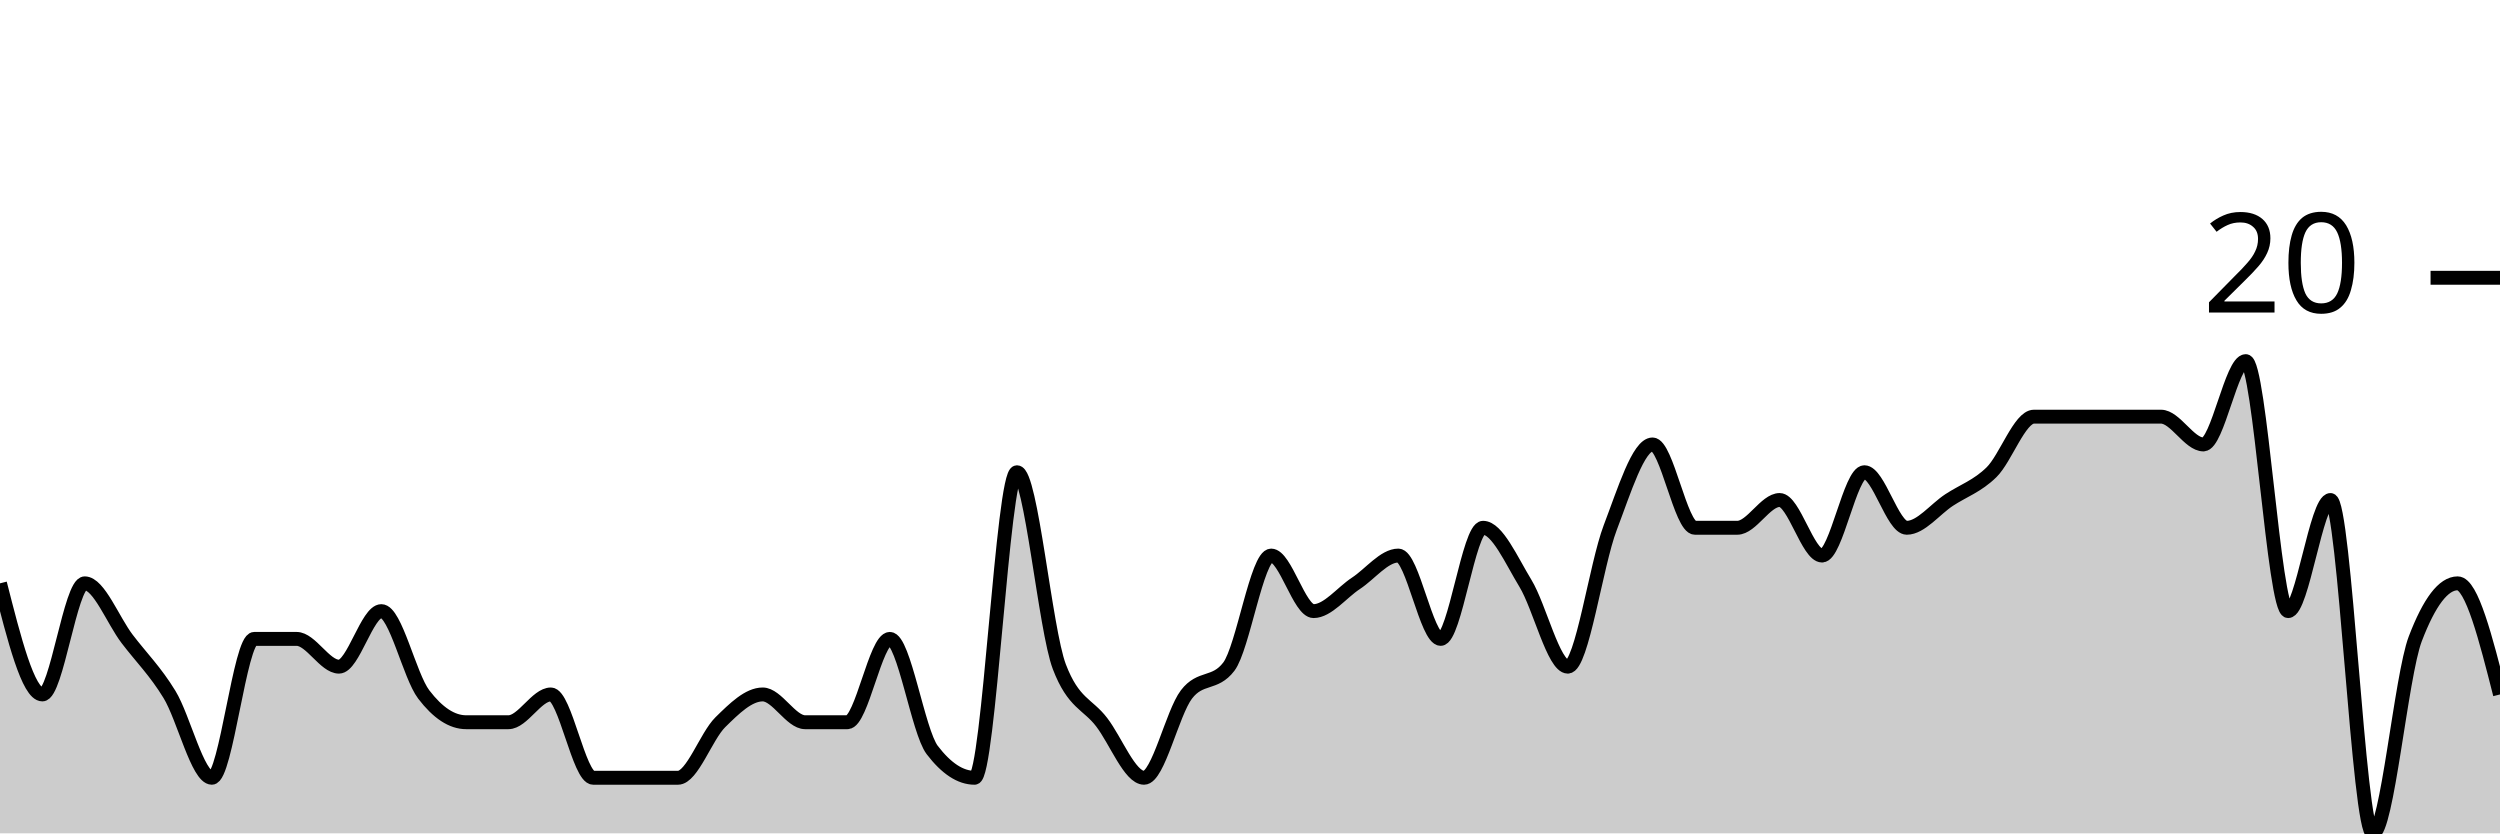
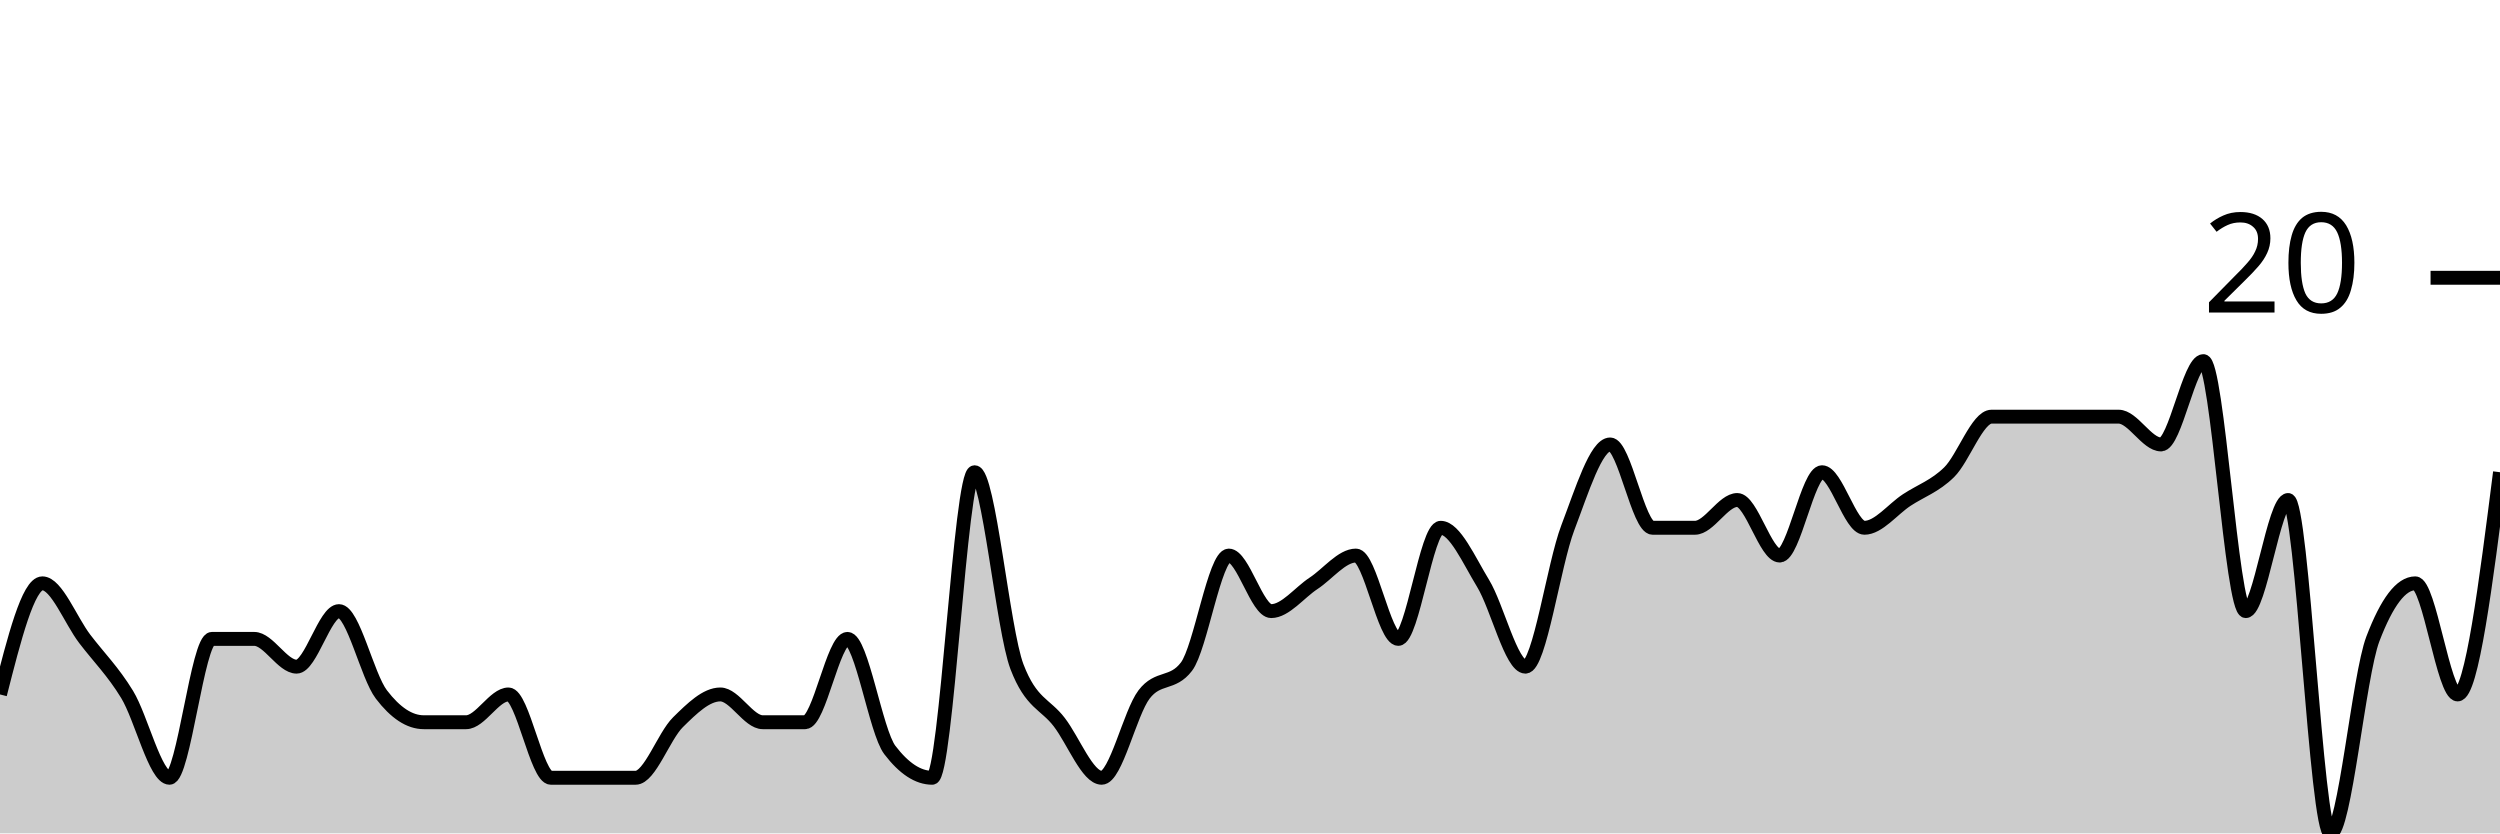
<svg xmlns="http://www.w3.org/2000/svg" viewBox="0 0 180 60">
  <g transform="translate(0,20)">
-     <path class="area" fill="rgba(0, 0, 0, 0.2)" d="M0,22C1.017,26,2.034,30,3.051,30C4.068,30,5.085,22,6.102,22C7.119,22,8.136,24.667,9.153,26C10.169,27.333,11.186,28.333,12.203,30C13.22,31.667,14.237,36,15.254,36C16.271,36,17.288,26,18.305,26C19.322,26,20.339,26,21.356,26C22.373,26,23.39,28,24.407,28C25.424,28,26.441,24,27.458,24C28.475,24,29.492,28.667,30.508,30C31.525,31.333,32.542,32,33.559,32C34.576,32,35.593,32,36.61,32C37.627,32,38.644,30,39.661,30C40.678,30,41.695,36,42.712,36C43.729,36,44.746,36,45.763,36C46.78,36,47.797,36,48.814,36C49.831,36,50.847,33,51.864,32C52.881,31,53.898,30,54.915,30C55.932,30,56.949,32,57.966,32C58.983,32,60,32,61.017,32C62.034,32,63.051,26,64.068,26C65.085,26,66.102,32.667,67.119,34C68.136,35.333,69.153,36,70.169,36C71.186,36,72.203,14,73.22,14C74.237,14,75.254,25.333,76.271,28C77.288,30.667,78.305,30.667,79.322,32C80.339,33.333,81.356,36,82.373,36C83.39,36,84.407,31.333,85.424,30C86.441,28.667,87.458,29.333,88.475,28C89.492,26.667,90.508,20,91.525,20C92.542,20,93.559,24,94.576,24C95.593,24,96.61,22.667,97.627,22C98.644,21.333,99.661,20,100.678,20C101.695,20,102.712,26,103.729,26C104.746,26,105.763,18,106.78,18C107.797,18,108.814,20.333,109.831,22C110.847,23.667,111.864,28,112.881,28C113.898,28,114.915,20.667,115.932,18C116.949,15.333,117.966,12,118.983,12C120,12,121.017,18,122.034,18C123.051,18,124.068,18,125.085,18C126.102,18,127.119,16,128.136,16C129.153,16,130.169,20,131.186,20C132.203,20,133.22,14,134.237,14C135.254,14,136.271,18,137.288,18C138.305,18,139.322,16.667,140.339,16C141.356,15.333,142.373,15,143.39,14C144.407,13,145.424,10,146.441,10C147.458,10,148.475,10,149.492,10C150.508,10,151.525,10,152.542,10C153.559,10,154.576,10,155.593,10C156.61,10,157.627,12,158.644,12C159.661,12,160.678,6,161.695,6C162.712,6,163.729,24,164.746,24C165.763,24,166.78,16,167.797,16C168.814,16,169.831,40,170.847,40C171.864,40,172.881,28.667,173.898,26C174.915,23.333,175.932,22,176.949,22C177.966,22,178.983,26,180,30L180,40C178.983,40,177.966,40,176.949,40C175.932,40,174.915,40,173.898,40C172.881,40,171.864,40,170.847,40C169.831,40,168.814,40,167.797,40C166.78,40,165.763,40,164.746,40C163.729,40,162.712,40,161.695,40C160.678,40,159.661,40,158.644,40C157.627,40,156.61,40,155.593,40C154.576,40,153.559,40,152.542,40C151.525,40,150.508,40,149.492,40C148.475,40,147.458,40,146.441,40C145.424,40,144.407,40,143.39,40C142.373,40,141.356,40,140.339,40C139.322,40,138.305,40,137.288,40C136.271,40,135.254,40,134.237,40C133.22,40,132.203,40,131.186,40C130.169,40,129.153,40,128.136,40C127.119,40,126.102,40,125.085,40C124.068,40,123.051,40,122.034,40C121.017,40,120,40,118.983,40C117.966,40,116.949,40,115.932,40C114.915,40,113.898,40,112.881,40C111.864,40,110.847,40,109.831,40C108.814,40,107.797,40,106.78,40C105.763,40,104.746,40,103.729,40C102.712,40,101.695,40,100.678,40C99.661,40,98.644,40,97.627,40C96.61,40,95.593,40,94.576,40C93.559,40,92.542,40,91.525,40C90.508,40,89.492,40,88.475,40C87.458,40,86.441,40,85.424,40C84.407,40,83.39,40,82.373,40C81.356,40,80.339,40,79.322,40C78.305,40,77.288,40,76.271,40C75.254,40,74.237,40,73.22,40C72.203,40,71.186,40,70.169,40C69.153,40,68.136,40,67.119,40C66.102,40,65.085,40,64.068,40C63.051,40,62.034,40,61.017,40C60,40,58.983,40,57.966,40C56.949,40,55.932,40,54.915,40C53.898,40,52.881,40,51.864,40C50.847,40,49.831,40,48.814,40C47.797,40,46.78,40,45.763,40C44.746,40,43.729,40,42.712,40C41.695,40,40.678,40,39.661,40C38.644,40,37.627,40,36.61,40C35.593,40,34.576,40,33.559,40C32.542,40,31.525,40,30.508,40C29.492,40,28.475,40,27.458,40C26.441,40,25.424,40,24.407,40C23.39,40,22.373,40,21.356,40C20.339,40,19.322,40,18.305,40C17.288,40,16.271,40,15.254,40C14.237,40,13.22,40,12.203,40C11.186,40,10.169,40,9.153,40C8.136,40,7.119,40,6.102,40C5.085,40,4.068,40,3.051,40C2.034,40,1.017,40,0,40Z" />
-     <path class="line" stroke="black" fill="none" d="M0,22C1.017,26,2.034,30,3.051,30C4.068,30,5.085,22,6.102,22C7.119,22,8.136,24.667,9.153,26C10.169,27.333,11.186,28.333,12.203,30C13.22,31.667,14.237,36,15.254,36C16.271,36,17.288,26,18.305,26C19.322,26,20.339,26,21.356,26C22.373,26,23.39,28,24.407,28C25.424,28,26.441,24,27.458,24C28.475,24,29.492,28.667,30.508,30C31.525,31.333,32.542,32,33.559,32C34.576,32,35.593,32,36.61,32C37.627,32,38.644,30,39.661,30C40.678,30,41.695,36,42.712,36C43.729,36,44.746,36,45.763,36C46.78,36,47.797,36,48.814,36C49.831,36,50.847,33,51.864,32C52.881,31,53.898,30,54.915,30C55.932,30,56.949,32,57.966,32C58.983,32,60,32,61.017,32C62.034,32,63.051,26,64.068,26C65.085,26,66.102,32.667,67.119,34C68.136,35.333,69.153,36,70.169,36C71.186,36,72.203,14,73.22,14C74.237,14,75.254,25.333,76.271,28C77.288,30.667,78.305,30.667,79.322,32C80.339,33.333,81.356,36,82.373,36C83.39,36,84.407,31.333,85.424,30C86.441,28.667,87.458,29.333,88.475,28C89.492,26.667,90.508,20,91.525,20C92.542,20,93.559,24,94.576,24C95.593,24,96.61,22.667,97.627,22C98.644,21.333,99.661,20,100.678,20C101.695,20,102.712,26,103.729,26C104.746,26,105.763,18,106.78,18C107.797,18,108.814,20.333,109.831,22C110.847,23.667,111.864,28,112.881,28C113.898,28,114.915,20.667,115.932,18C116.949,15.333,117.966,12,118.983,12C120,12,121.017,18,122.034,18C123.051,18,124.068,18,125.085,18C126.102,18,127.119,16,128.136,16C129.153,16,130.169,20,131.186,20C132.203,20,133.22,14,134.237,14C135.254,14,136.271,18,137.288,18C138.305,18,139.322,16.667,140.339,16C141.356,15.333,142.373,15,143.39,14C144.407,13,145.424,10,146.441,10C147.458,10,148.475,10,149.492,10C150.508,10,151.525,10,152.542,10C153.559,10,154.576,10,155.593,10C156.61,10,157.627,12,158.644,12C159.661,12,160.678,6,161.695,6C162.712,6,163.729,24,164.746,24C165.763,24,166.78,16,167.797,16C168.814,16,169.831,40,170.847,40C171.864,40,172.881,28.667,173.898,26C174.915,23.333,175.932,22,176.949,22C177.966,22,178.983,26,180,30" />
+     <path class="area" fill="rgba(0, 0, 0, 0.2)" d="M0,30C1.017,26,2.034,22,3.051,22C4.068,22,5.085,24.667,6.102,26C7.119,27.333,8.136,28.333,9.153,30C10.169,31.667,11.186,36,12.203,36C13.22,36,14.237,26,15.254,26C16.271,26,17.288,26,18.305,26C19.322,26,20.339,28,21.356,28C22.373,28,23.39,24,24.407,24C25.424,24,26.441,28.667,27.458,30C28.475,31.333,29.492,32,30.508,32C31.525,32,32.542,32,33.559,32C34.576,32,35.593,30,36.61,30C37.627,30,38.644,36,39.661,36C40.678,36,41.695,36,42.712,36C43.729,36,44.746,36,45.763,36C46.78,36,47.797,33,48.814,32C49.831,31,50.847,30,51.864,30C52.881,30,53.898,32,54.915,32C55.932,32,56.949,32,57.966,32C58.983,32,60,26,61.017,26C62.034,26,63.051,32.667,64.068,34C65.085,35.333,66.102,36,67.119,36C68.136,36,69.153,14,70.169,14C71.186,14,72.203,25.333,73.22,28C74.237,30.667,75.254,30.667,76.271,32C77.288,33.333,78.305,36,79.322,36C80.339,36,81.356,31.333,82.373,30C83.39,28.667,84.407,29.333,85.424,28C86.441,26.667,87.458,20,88.475,20C89.492,20,90.508,24,91.525,24C92.542,24,93.559,22.667,94.576,22C95.593,21.333,96.61,20,97.627,20C98.644,20,99.661,26,100.678,26C101.695,26,102.712,18,103.729,18C104.746,18,105.763,20.333,106.78,22C107.797,23.667,108.814,28,109.831,28C110.847,28,111.864,20.667,112.881,18C113.898,15.333,114.915,12,115.932,12C116.949,12,117.966,18,118.983,18C120,18,121.017,18,122.034,18C123.051,18,124.068,16,125.085,16C126.102,16,127.119,20,128.136,20C129.153,20,130.169,14,131.186,14C132.203,14,133.22,18,134.237,18C135.254,18,136.271,16.667,137.288,16C138.305,15.333,139.322,15,140.339,14C141.356,13,142.373,10,143.39,10C144.407,10,145.424,10,146.441,10C147.458,10,148.475,10,149.492,10C150.508,10,151.525,10,152.542,10C153.559,10,154.576,12,155.593,12C156.61,12,157.627,6,158.644,6C159.661,6,160.678,24,161.695,24C162.712,24,163.729,16,164.746,16C165.763,16,166.78,40,167.797,40C168.814,40,169.831,28.667,170.847,26C171.864,23.333,172.881,22,173.898,22C174.915,22,175.932,30,176.949,30C177.966,30,178.983,22,180,14L180,40C178.983,40,177.966,40,176.949,40C175.932,40,174.915,40,173.898,40C172.881,40,171.864,40,170.847,40C169.831,40,168.814,40,167.797,40C166.78,40,165.763,40,164.746,40C163.729,40,162.712,40,161.695,40C160.678,40,159.661,40,158.644,40C157.627,40,156.61,40,155.593,40C154.576,40,153.559,40,152.542,40C151.525,40,150.508,40,149.492,40C148.475,40,147.458,40,146.441,40C145.424,40,144.407,40,143.39,40C142.373,40,141.356,40,140.339,40C139.322,40,138.305,40,137.288,40C136.271,40,135.254,40,134.237,40C133.22,40,132.203,40,131.186,40C130.169,40,129.153,40,128.136,40C127.119,40,126.102,40,125.085,40C124.068,40,123.051,40,122.034,40C121.017,40,120,40,118.983,40C117.966,40,116.949,40,115.932,40C114.915,40,113.898,40,112.881,40C111.864,40,110.847,40,109.831,40C108.814,40,107.797,40,106.78,40C105.763,40,104.746,40,103.729,40C102.712,40,101.695,40,100.678,40C99.661,40,98.644,40,97.627,40C96.61,40,95.593,40,94.576,40C93.559,40,92.542,40,91.525,40C90.508,40,89.492,40,88.475,40C87.458,40,86.441,40,85.424,40C84.407,40,83.39,40,82.373,40C81.356,40,80.339,40,79.322,40C78.305,40,77.288,40,76.271,40C75.254,40,74.237,40,73.22,40C72.203,40,71.186,40,70.169,40C69.153,40,68.136,40,67.119,40C66.102,40,65.085,40,64.068,40C63.051,40,62.034,40,61.017,40C60,40,58.983,40,57.966,40C56.949,40,55.932,40,54.915,40C53.898,40,52.881,40,51.864,40C50.847,40,49.831,40,48.814,40C47.797,40,46.78,40,45.763,40C44.746,40,43.729,40,42.712,40C41.695,40,40.678,40,39.661,40C38.644,40,37.627,40,36.61,40C35.593,40,34.576,40,33.559,40C32.542,40,31.525,40,30.508,40C29.492,40,28.475,40,27.458,40C26.441,40,25.424,40,24.407,40C23.39,40,22.373,40,21.356,40C20.339,40,19.322,40,18.305,40C17.288,40,16.271,40,15.254,40C14.237,40,13.22,40,12.203,40C11.186,40,10.169,40,9.153,40C8.136,40,7.119,40,6.102,40C5.085,40,4.068,40,3.051,40C2.034,40,1.017,40,0,40Z" />
+     <path class="line" stroke="black" fill="none" d="M0,30C1.017,26,2.034,22,3.051,22C4.068,22,5.085,24.667,6.102,26C7.119,27.333,8.136,28.333,9.153,30C10.169,31.667,11.186,36,12.203,36C13.22,36,14.237,26,15.254,26C16.271,26,17.288,26,18.305,26C19.322,26,20.339,28,21.356,28C22.373,28,23.39,24,24.407,24C25.424,24,26.441,28.667,27.458,30C28.475,31.333,29.492,32,30.508,32C31.525,32,32.542,32,33.559,32C34.576,32,35.593,30,36.61,30C37.627,30,38.644,36,39.661,36C40.678,36,41.695,36,42.712,36C43.729,36,44.746,36,45.763,36C46.78,36,47.797,33,48.814,32C49.831,31,50.847,30,51.864,30C52.881,30,53.898,32,54.915,32C55.932,32,56.949,32,57.966,32C58.983,32,60,26,61.017,26C62.034,26,63.051,32.667,64.068,34C65.085,35.333,66.102,36,67.119,36C68.136,36,69.153,14,70.169,14C71.186,14,72.203,25.333,73.22,28C74.237,30.667,75.254,30.667,76.271,32C77.288,33.333,78.305,36,79.322,36C80.339,36,81.356,31.333,82.373,30C83.39,28.667,84.407,29.333,85.424,28C86.441,26.667,87.458,20,88.475,20C89.492,20,90.508,24,91.525,24C92.542,24,93.559,22.667,94.576,22C95.593,21.333,96.61,20,97.627,20C98.644,20,99.661,26,100.678,26C101.695,26,102.712,18,103.729,18C104.746,18,105.763,20.333,106.78,22C107.797,23.667,108.814,28,109.831,28C110.847,28,111.864,20.667,112.881,18C113.898,15.333,114.915,12,115.932,12C116.949,12,117.966,18,118.983,18C120,18,121.017,18,122.034,18C123.051,18,124.068,16,125.085,16C126.102,16,127.119,20,128.136,20C129.153,20,130.169,14,131.186,14C132.203,14,133.22,18,134.237,18C135.254,18,136.271,16.667,137.288,16C138.305,15.333,139.322,15,140.339,14C141.356,13,142.373,10,143.39,10C144.407,10,145.424,10,146.441,10C147.458,10,148.475,10,149.492,10C150.508,10,151.525,10,152.542,10C153.559,10,154.576,12,155.593,12C156.61,12,157.627,6,158.644,6C159.661,6,160.678,24,161.695,24C162.712,24,163.729,16,164.746,16C165.763,16,166.78,40,167.797,40C168.814,40,169.831,28.667,170.847,26C171.864,23.333,172.881,22,173.898,22C174.915,22,175.932,30,176.949,30C177.966,30,178.983,22,180,14" />
    <path class="axis-ceiling" stroke-width="1" stroke="black" fill="none" d="M175,0L180,0" />
    <text class="axis-ceiling-label" font-family="sans-serif" text-anchor="end" font-size="10px" x="170" y="2.5">20</text>
  </g>
</svg>
